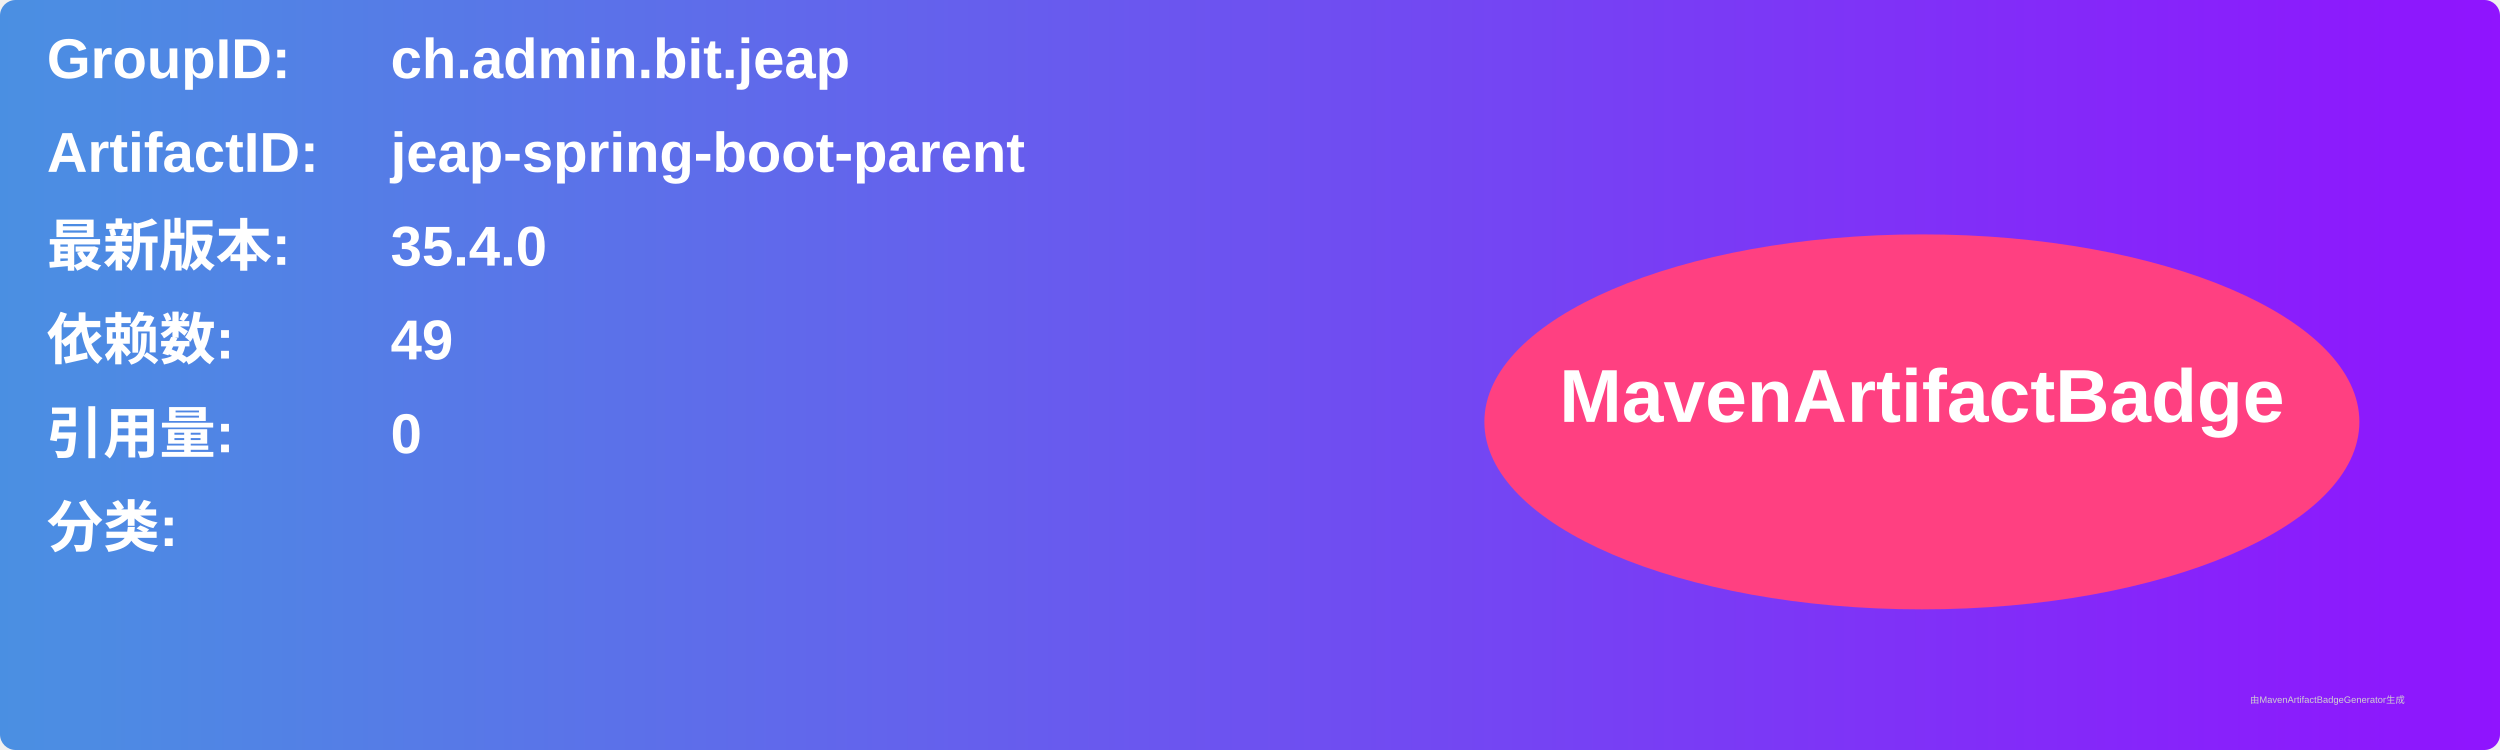
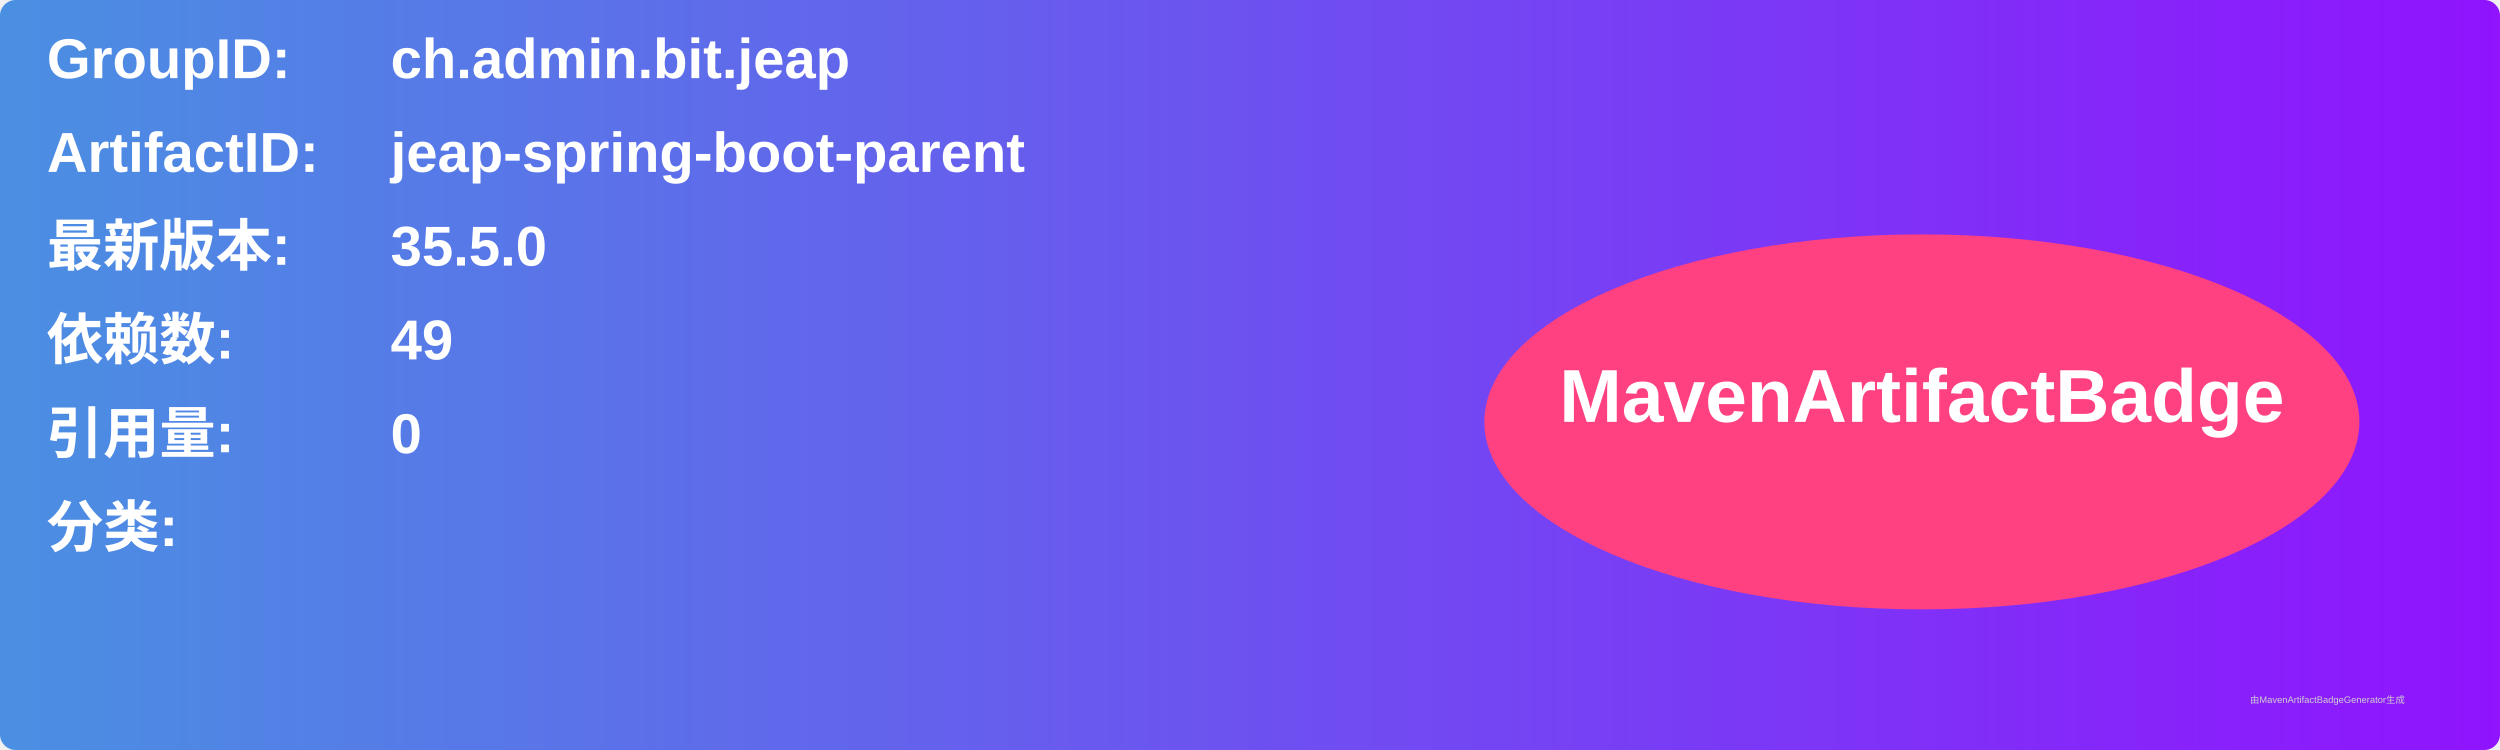
<svg xmlns="http://www.w3.org/2000/svg" width="800" height="240" viewBox="0 0 800 240">
  <linearGradient id="grad" x1="0%" y1="0%" x2="100%" y2="0%">
    <stop offset="0%" stop-color="#4a90e2" />
    <stop offset="100%" stop-color="#9013fe" />
  </linearGradient>
  <rect width="100%" height="100%" rx="5" ry="5" fill="url(#grad)" />
  <g transform="translate(15, 15)">
    <text x="0" y="10" font-family="Arial" font-size="18" fill="white" font-weight="bold" width="260">GroupID:</text>
    <text x="110" y="10" font-family="Arial" font-size="18" fill="white" font-weight="bold" width="460">ch.admin.bit.jeap</text>
    <text x="0" y="40" font-family="Arial" font-size="18" fill="white" font-weight="bold" width="260">ArtifactID:</text>
    <text x="110" y="40" font-family="Arial" font-size="18" fill="white" font-weight="bold" width="460">jeap-spring-boot-parent</text>
    <text x="0" y="70" font-family="Arial" font-size="18" fill="white" font-weight="bold">最新版本:</text>
    <text x="110" y="70" font-family="Arial" font-size="18" fill="white" font-weight="bold">
-       <tspan font-weight="bold">35.4.0</tspan>
+       <tspan font-weight="bold">35.5.0</tspan>
    </text>
    <text x="0" y="100" font-family="Arial" font-size="18" fill="white" font-weight="bold">依赖数: </text>
    <text x="110" y="100" font-family="Arial" font-size="18" fill="white">
      <tspan font-weight="bold">49</tspan>
    </text>
    <text x="0" y="130" font-family="Arial" font-size="18" fill="white" font-weight="bold">引用量: </text>
    <text x="110" y="130" font-family="Arial" font-size="18" fill="white">
      <tspan font-weight="bold">0</tspan>
    </text>
    <text x="0" y="160" font-family="Arial" font-size="18" fill="white" font-weight="bold">分类:</text>
    <text x="10" y="190" font-family="Arial" font-size="10" fill="white">
      <tspan font-weight="bold" />
    </text>
    <ellipse cx="600" cy="120" rx="140" ry="60" fill="#ff4081" />
    <text x="600" y="120" text-anchor="middle" font-family="Arial" font-size="24" fill="white" font-weight="bold">MavenArtifactBadge</text>
  </g>
  <text x="720" y="225" font-family="Arial" font-size="3" fill="#d0d0d0">由MavenArtifactBadgeGenerator生成</text>
</svg>
